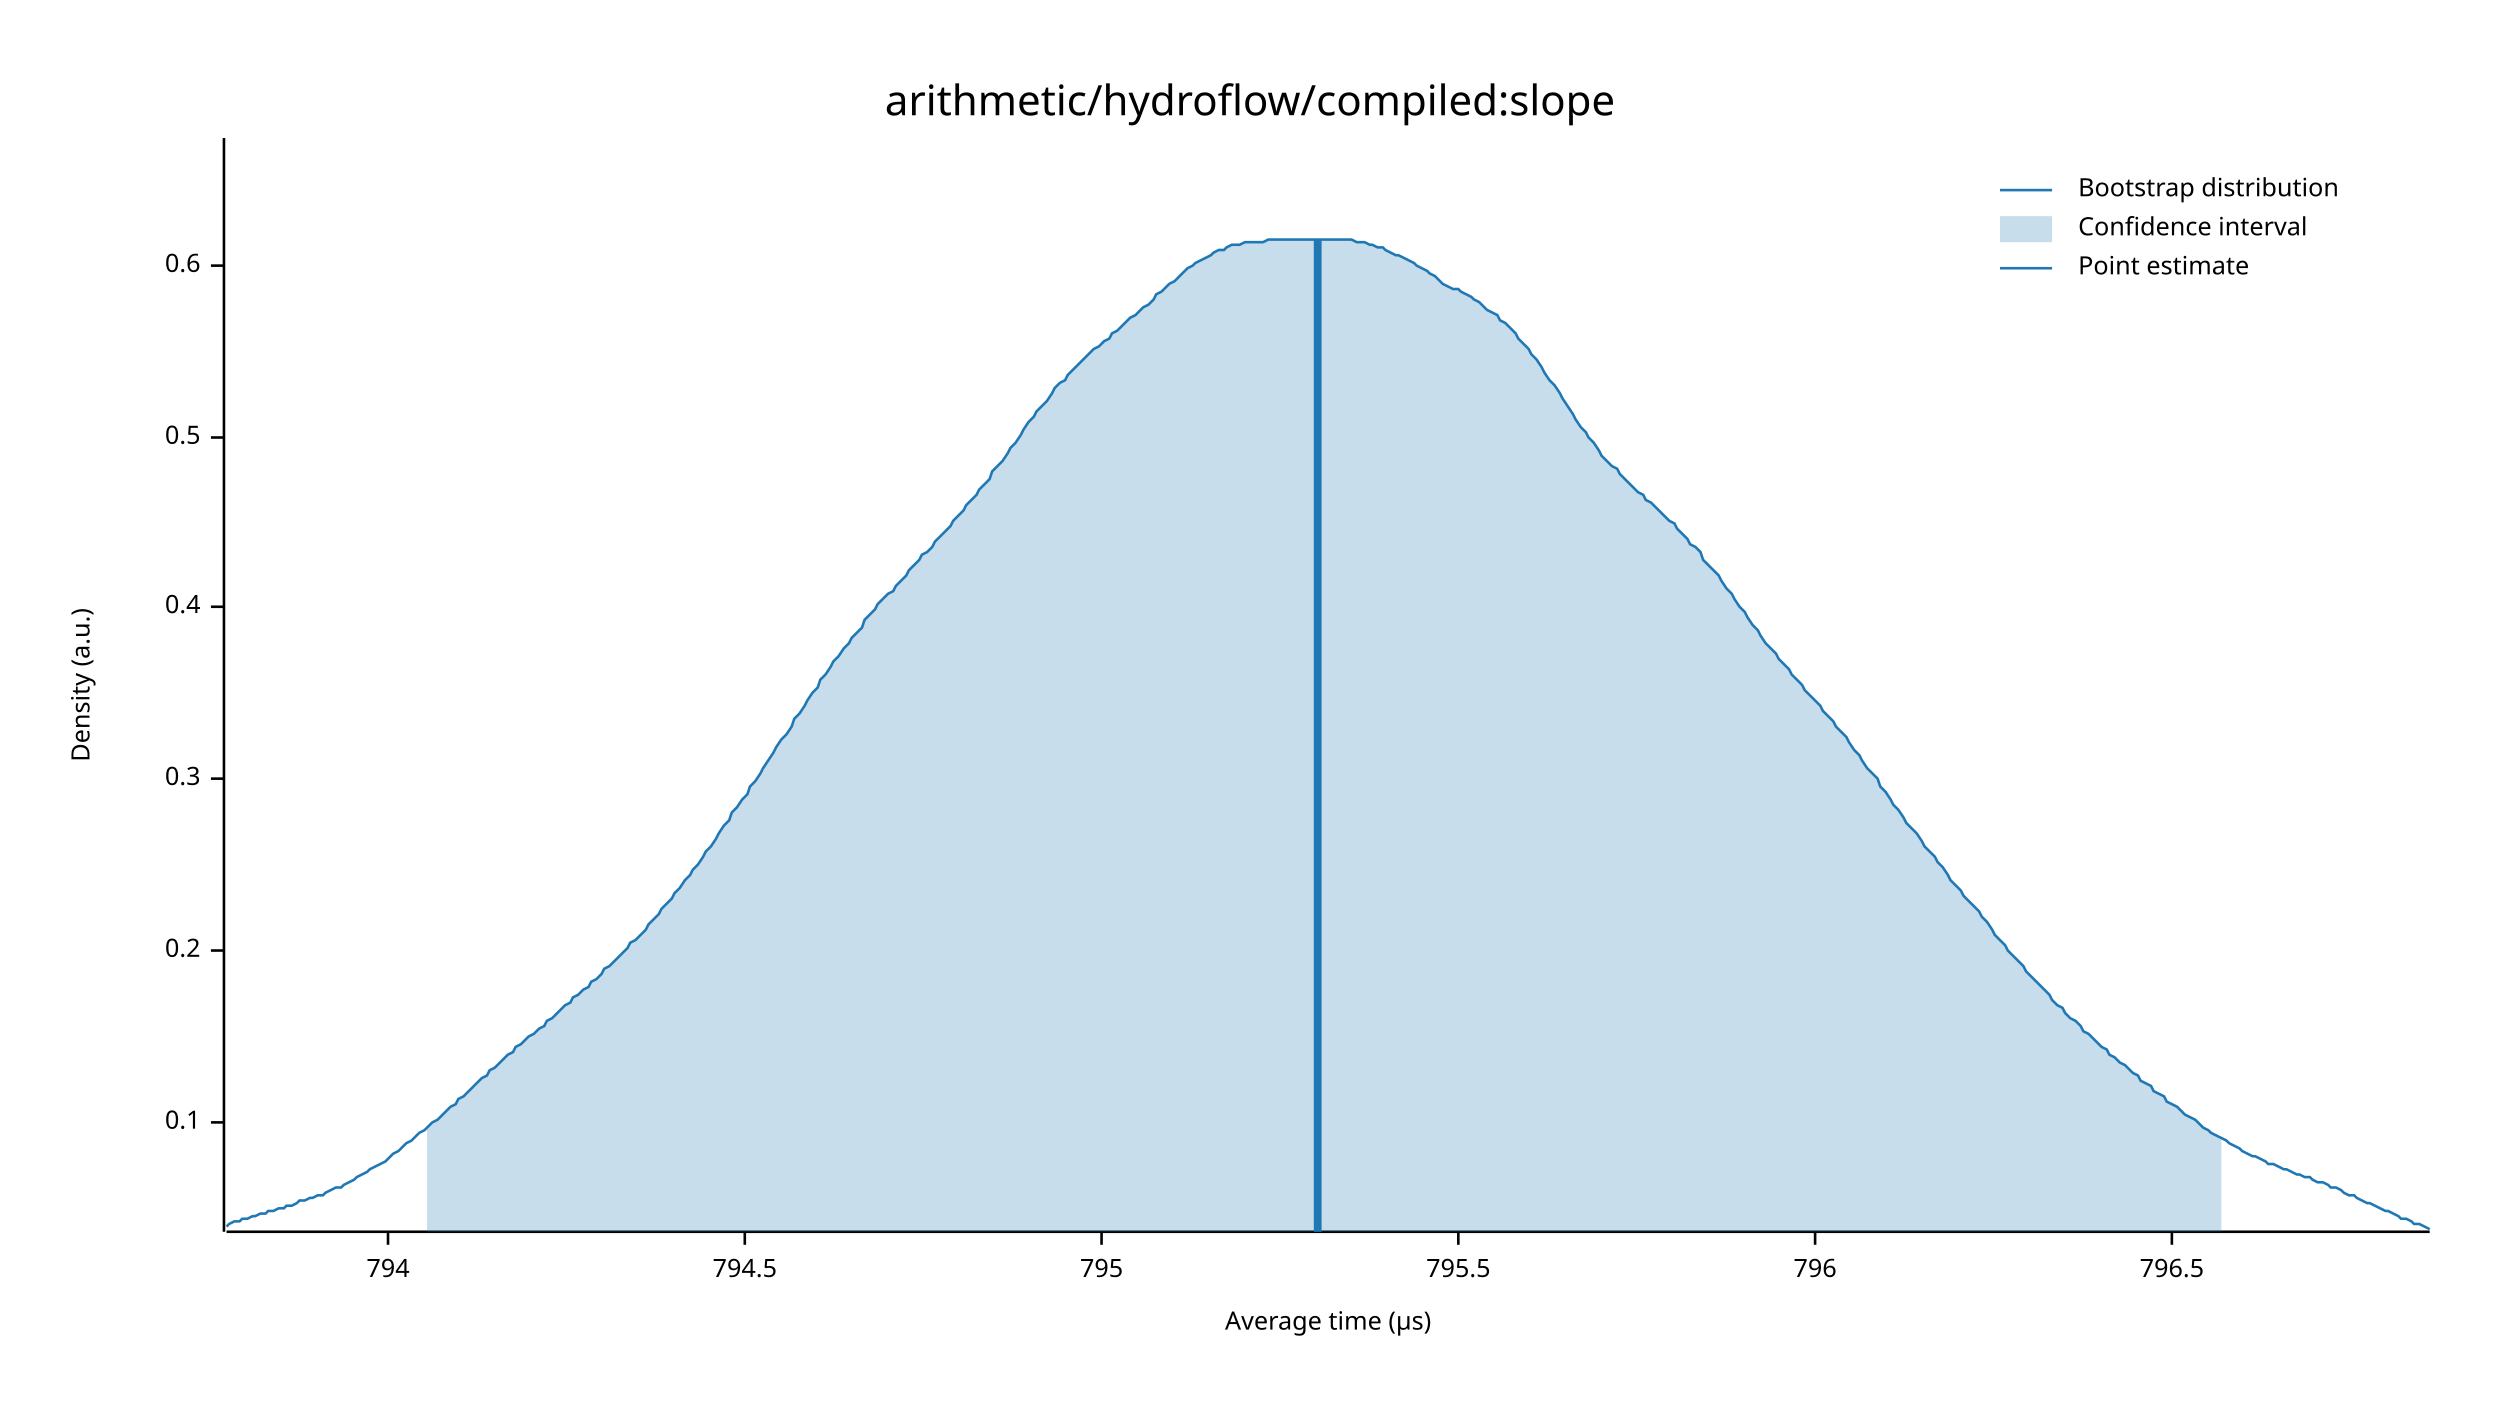
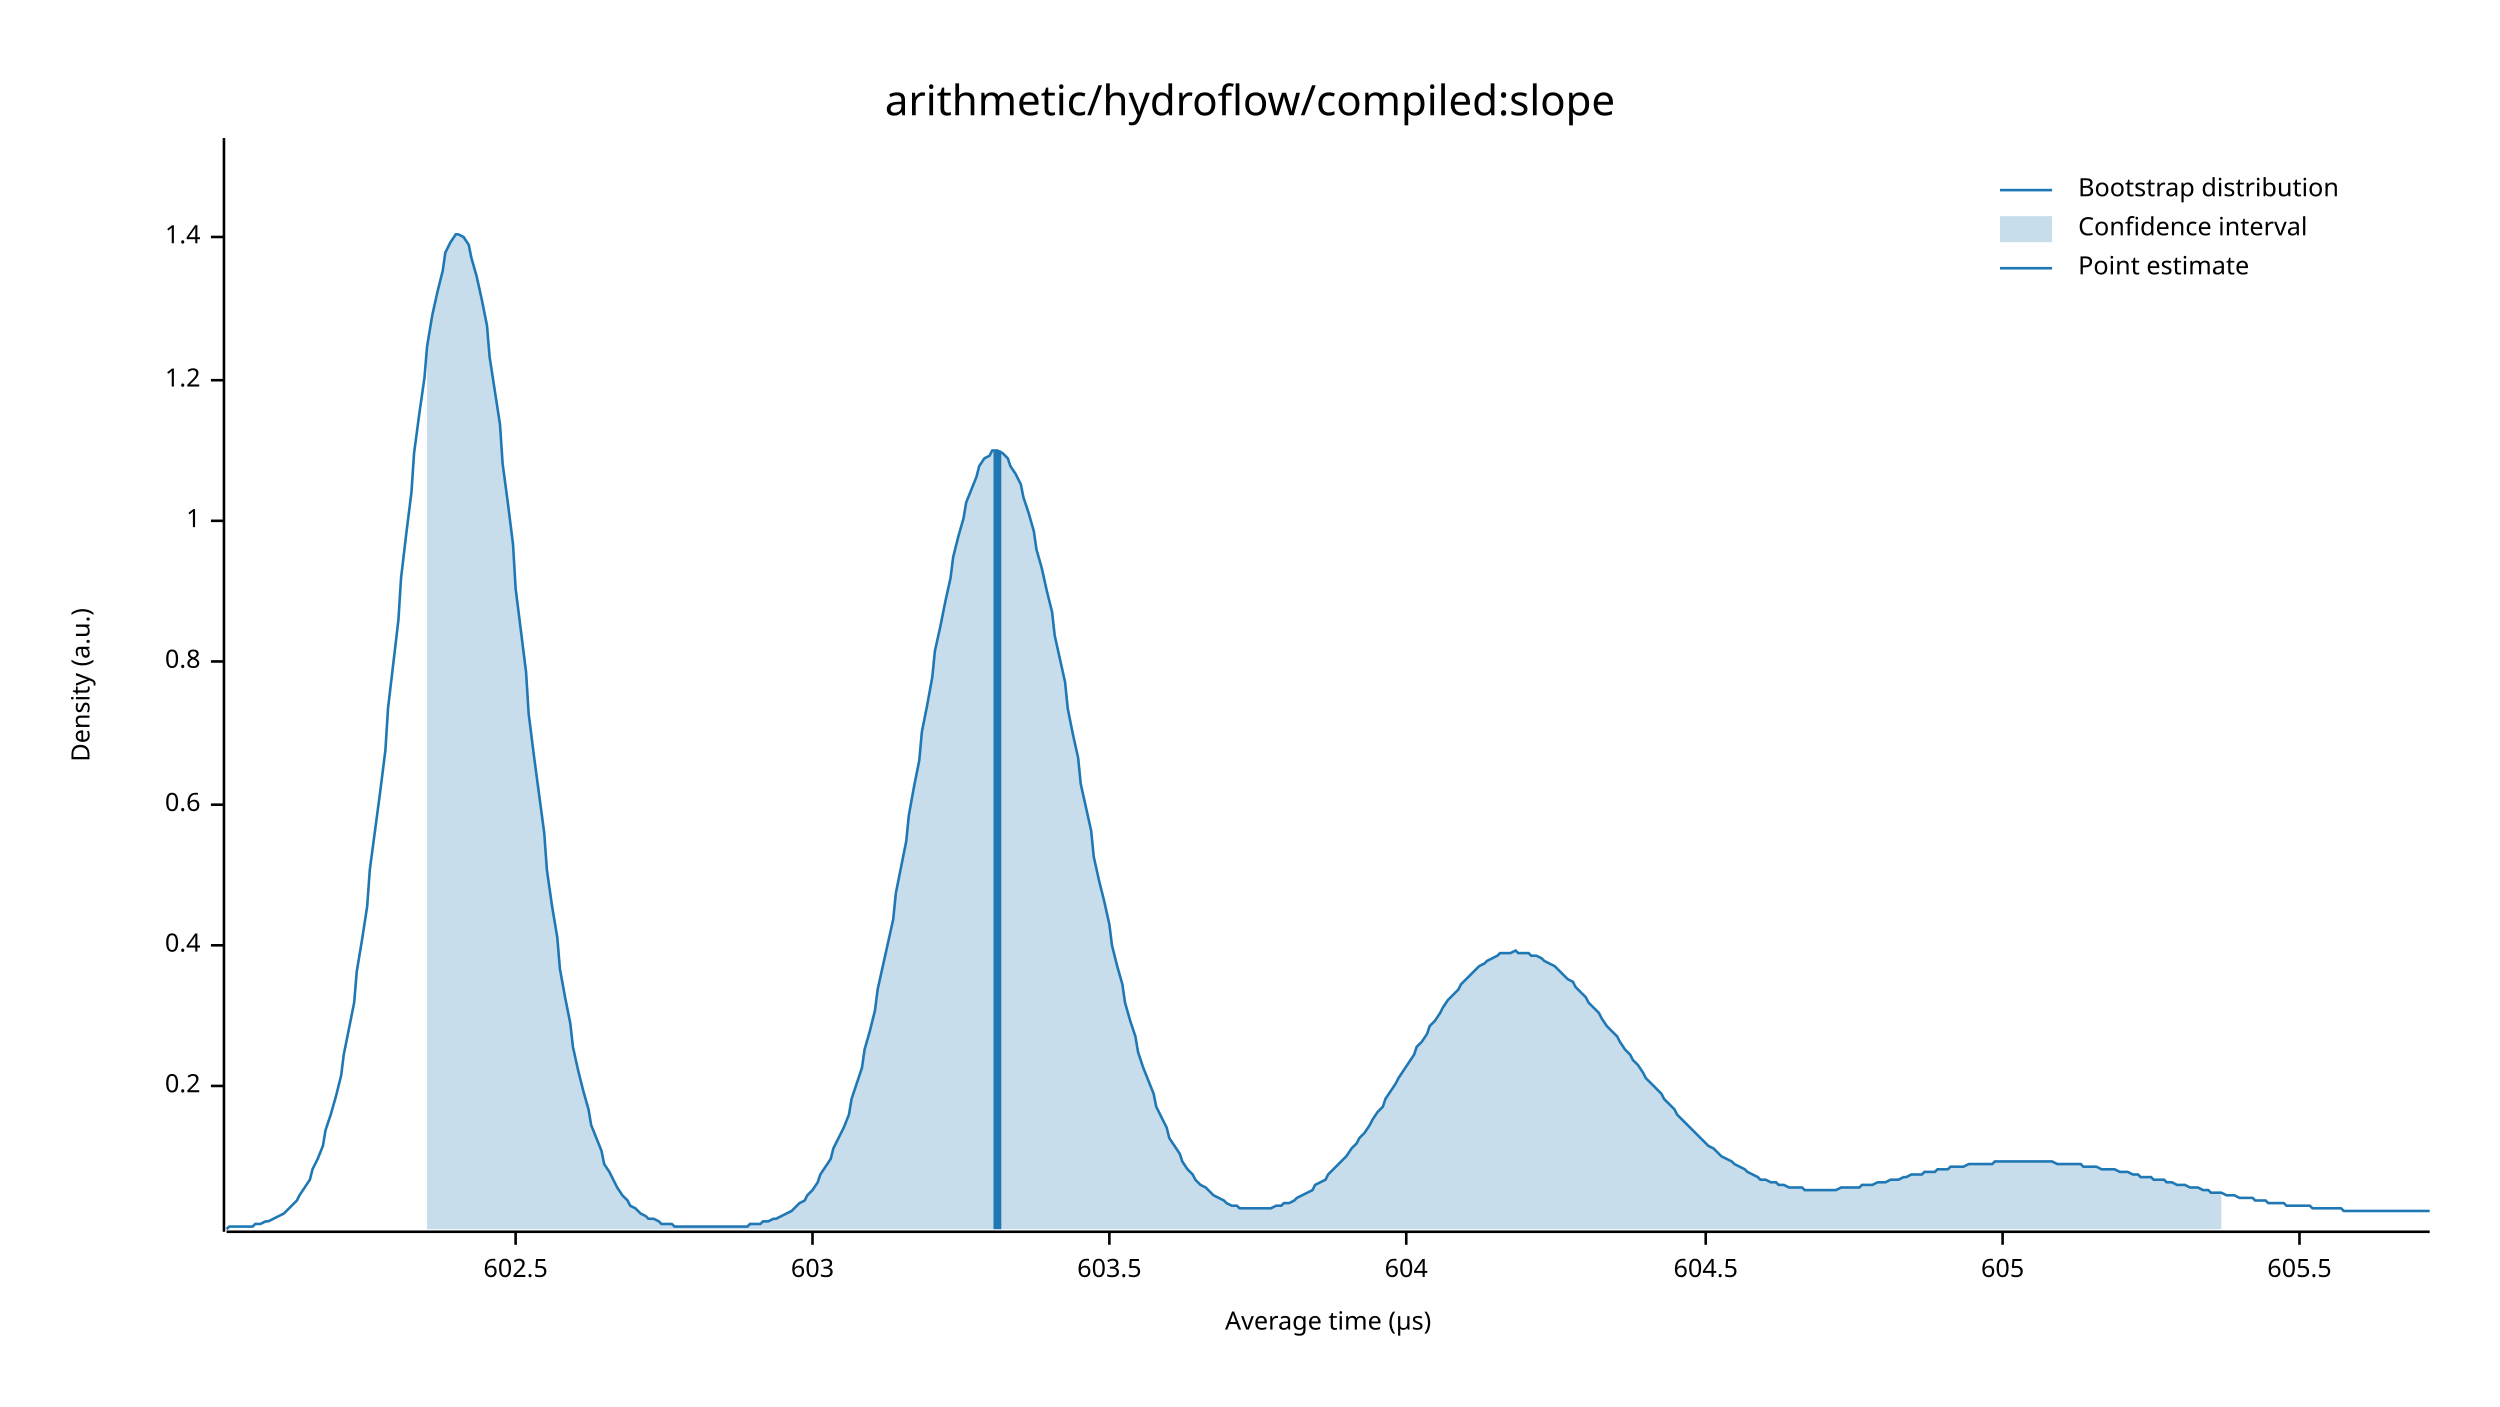
<svg xmlns="http://www.w3.org/2000/svg" width="960" height="540" viewBox="0 0 960 540">
  <text x="480" y="32" dy="0.76em" text-anchor="middle" font-family="sans-serif" font-size="16.129" opacity="1" fill="#000000">
arithmetic/hydroflow/compiled:slope
</text>
  <text x="27" y="263" dy="0.76em" text-anchor="middle" font-family="sans-serif" font-size="9.677" opacity="1" fill="#000000" transform="rotate(270, 27, 263)">
Density (a.u.)
</text>
  <text x="510" y="513" dy="-0.5ex" text-anchor="middle" font-family="sans-serif" font-size="9.677" opacity="1" fill="#000000">
Average time (µs)
</text>
  <polyline fill="none" opacity="1" stroke="#000000" stroke-width="1" points="86,53 86,473 " />
-   <text x="77" y="431" dy="0.5ex" text-anchor="end" font-family="sans-serif" font-size="9.677" opacity="1" fill="#000000">
- 0.1
- </text>
-   <polyline fill="none" opacity="1" stroke="#000000" stroke-width="1" points="81,431 86,431 " />
-   <text x="77" y="365" dy="0.5ex" text-anchor="end" font-family="sans-serif" font-size="9.677" opacity="1" fill="#000000">
+   <text x="77" y="417" dy="0.5ex" text-anchor="end" font-family="sans-serif" font-size="9.677" opacity="1" fill="#000000">
0.2
</text>
-   <polyline fill="none" opacity="1" stroke="#000000" stroke-width="1" points="81,365 86,365 " />
-   <text x="77" y="299" dy="0.5ex" text-anchor="end" font-family="sans-serif" font-size="9.677" opacity="1" fill="#000000">
- 0.3
- </text>
-   <polyline fill="none" opacity="1" stroke="#000000" stroke-width="1" points="81,299 86,299 " />
-   <text x="77" y="233" dy="0.5ex" text-anchor="end" font-family="sans-serif" font-size="9.677" opacity="1" fill="#000000">
+   <polyline fill="none" opacity="1" stroke="#000000" stroke-width="1" points="81,417 86,417 " />
+   <text x="77" y="363" dy="0.5ex" text-anchor="end" font-family="sans-serif" font-size="9.677" opacity="1" fill="#000000">
0.4
</text>
-   <polyline fill="none" opacity="1" stroke="#000000" stroke-width="1" points="81,233 86,233 " />
-   <text x="77" y="168" dy="0.5ex" text-anchor="end" font-family="sans-serif" font-size="9.677" opacity="1" fill="#000000">
- 0.5
- </text>
-   <polyline fill="none" opacity="1" stroke="#000000" stroke-width="1" points="81,168 86,168 " />
-   <text x="77" y="102" dy="0.5ex" text-anchor="end" font-family="sans-serif" font-size="9.677" opacity="1" fill="#000000">
+   <polyline fill="none" opacity="1" stroke="#000000" stroke-width="1" points="81,363 86,363 " />
+   <text x="77" y="309" dy="0.5ex" text-anchor="end" font-family="sans-serif" font-size="9.677" opacity="1" fill="#000000">
0.6
</text>
-   <polyline fill="none" opacity="1" stroke="#000000" stroke-width="1" points="81,102 86,102 " />
+   <polyline fill="none" opacity="1" stroke="#000000" stroke-width="1" points="81,309 86,309 " />
+   <text x="77" y="254" dy="0.5ex" text-anchor="end" font-family="sans-serif" font-size="9.677" opacity="1" fill="#000000">
+ 0.8
+ </text>
+   <polyline fill="none" opacity="1" stroke="#000000" stroke-width="1" points="81,254 86,254 " />
+   <text x="77" y="200" dy="0.5ex" text-anchor="end" font-family="sans-serif" font-size="9.677" opacity="1" fill="#000000">
+ 1
+ </text>
+   <polyline fill="none" opacity="1" stroke="#000000" stroke-width="1" points="81,200 86,200 " />
+   <text x="77" y="146" dy="0.5ex" text-anchor="end" font-family="sans-serif" font-size="9.677" opacity="1" fill="#000000">
+ 1.2
+ </text>
+   <polyline fill="none" opacity="1" stroke="#000000" stroke-width="1" points="81,146 86,146 " />
+   <text x="77" y="91" dy="0.5ex" text-anchor="end" font-family="sans-serif" font-size="9.677" opacity="1" fill="#000000">
+ 1.4
+ </text>
+   <polyline fill="none" opacity="1" stroke="#000000" stroke-width="1" points="81,91 86,91 " />
  <polyline fill="none" opacity="1" stroke="#000000" stroke-width="1" points="87,473 933,473 " />
-   <text x="149" y="483" dy="0.76em" text-anchor="middle" font-family="sans-serif" font-size="9.677" opacity="1" fill="#000000">
- 794
+   <text x="198" y="483" dy="0.76em" text-anchor="middle" font-family="sans-serif" font-size="9.677" opacity="1" fill="#000000">
+ 602.5
</text>
-   <polyline fill="none" opacity="1" stroke="#000000" stroke-width="1" points="149,473 149,478 " />
-   <text x="286" y="483" dy="0.76em" text-anchor="middle" font-family="sans-serif" font-size="9.677" opacity="1" fill="#000000">
- 794.5
+   <polyline fill="none" opacity="1" stroke="#000000" stroke-width="1" points="198,473 198,478 " />
+   <text x="312" y="483" dy="0.76em" text-anchor="middle" font-family="sans-serif" font-size="9.677" opacity="1" fill="#000000">
+ 603
</text>
-   <polyline fill="none" opacity="1" stroke="#000000" stroke-width="1" points="286,473 286,478 " />
-   <text x="423" y="483" dy="0.76em" text-anchor="middle" font-family="sans-serif" font-size="9.677" opacity="1" fill="#000000">
- 795
+   <polyline fill="none" opacity="1" stroke="#000000" stroke-width="1" points="312,473 312,478 " />
+   <text x="426" y="483" dy="0.76em" text-anchor="middle" font-family="sans-serif" font-size="9.677" opacity="1" fill="#000000">
+ 603.5
</text>
-   <polyline fill="none" opacity="1" stroke="#000000" stroke-width="1" points="423,473 423,478 " />
-   <text x="560" y="483" dy="0.76em" text-anchor="middle" font-family="sans-serif" font-size="9.677" opacity="1" fill="#000000">
- 795.5
+   <polyline fill="none" opacity="1" stroke="#000000" stroke-width="1" points="426,473 426,478 " />
+   <text x="540" y="483" dy="0.76em" text-anchor="middle" font-family="sans-serif" font-size="9.677" opacity="1" fill="#000000">
+ 604
</text>
-   <polyline fill="none" opacity="1" stroke="#000000" stroke-width="1" points="560,473 560,478 " />
-   <text x="697" y="483" dy="0.76em" text-anchor="middle" font-family="sans-serif" font-size="9.677" opacity="1" fill="#000000">
- 796
+   <polyline fill="none" opacity="1" stroke="#000000" stroke-width="1" points="540,473 540,478 " />
+   <text x="655" y="483" dy="0.76em" text-anchor="middle" font-family="sans-serif" font-size="9.677" opacity="1" fill="#000000">
+ 604.5
</text>
-   <polyline fill="none" opacity="1" stroke="#000000" stroke-width="1" points="697,473 697,478 " />
-   <text x="834" y="483" dy="0.76em" text-anchor="middle" font-family="sans-serif" font-size="9.677" opacity="1" fill="#000000">
- 796.5
+   <polyline fill="none" opacity="1" stroke="#000000" stroke-width="1" points="655,473 655,478 " />
+   <text x="769" y="483" dy="0.76em" text-anchor="middle" font-family="sans-serif" font-size="9.677" opacity="1" fill="#000000">
+ 605
</text>
-   <polyline fill="none" opacity="1" stroke="#000000" stroke-width="1" points="834,473 834,478 " />
-   <polyline fill="none" opacity="1" stroke="#1F78B4" stroke-width="1" points="87,471 88,470 90,469 92,469 93,468 95,468 97,467 98,467 100,466 102,466 103,465 105,465 107,464 109,464 110,463 112,463 114,462 115,461 117,461 119,460 120,460 122,459 124,459 125,458 127,457 129,456 131,456 132,455 134,454 136,453 137,452 139,451 141,450 142,449 144,448 146,447 148,446 149,445 151,443 153,442 154,441 156,439 158,438 159,437 161,435 163,434 164,433 166,431 168,430 170,428 171,427 173,425 175,424 176,422 178,421 180,419 181,418 183,416 185,414 187,413 188,411 190,410 192,408 193,407 195,405 197,404 198,402 200,401 202,399 203,398 205,397 207,395 209,394 210,392 212,391 214,389 215,388 217,386 219,385 220,383 222,382 224,380 226,379 227,377 229,376 231,374 232,372 234,371 236,369 237,368 239,366 241,364 242,362 244,361 246,359 248,357 249,355 251,353 253,351 254,349 256,347 258,345 259,343 261,341 263,338 265,336 266,334 268,332 270,329 271,327 273,325 275,322 276,320 278,317 280,315 281,312 283,310 285,307 287,305 288,302 290,300 292,297 293,295 295,292 297,289 298,287 300,284 302,282 304,279 305,276 307,274 309,271 310,269 312,266 314,264 315,261 317,259 319,256 320,254 322,252 324,249 326,247 327,245 329,243 331,241 332,238 334,236 336,234 337,232 339,230 341,228 343,227 344,225 346,223 348,221 349,219 351,217 353,215 354,213 356,212 358,210 359,208 361,206 363,204 365,202 366,200 368,198 370,196 371,194 373,192 375,190 376,188 378,186 380,184 381,181 383,179 385,177 387,174 388,172 390,170 392,167 393,165 395,162 397,160 398,158 400,156 402,154 404,151 405,149 407,147 409,146 410,144 412,142 414,140 415,139 417,137 419,135 420,134 422,133 424,131 426,130 427,128 429,127 431,125 432,124 434,122 436,121 437,120 439,118 441,117 443,115 444,113 446,112 448,110 449,109 451,108 453,106 454,105 456,103 458,102 459,101 461,100 463,99 465,98 466,97 468,96 470,96 471,95 473,94 475,94 476,94 478,93 480,93 482,93 483,93 485,93 487,92 488,92 490,92 492,92 493,92 495,92 497,92 498,92 500,92 502,92 504,92 505,92 507,92 509,92 510,92 512,92 514,92 515,92 517,92 519,92 521,93 522,93 524,93 526,94 527,94 529,95 531,95 532,96 534,97 536,98 537,98 539,99 541,100 543,101 544,102 546,103 548,104 549,105 551,106 553,108 554,109 556,110 558,111 560,111 561,112 563,113 565,114 566,115 568,116 570,118 571,119 573,120 575,121 576,123 578,124 580,126 582,128 583,130 585,132 587,134 588,136 590,138 592,141 593,143 595,146 597,148 599,151 600,153 602,156 604,159 605,161 607,164 609,166 610,168 612,170 614,173 615,175 617,177 619,179 621,180 622,182 624,184 626,186 627,187 629,189 631,190 632,192 634,193 636,195 638,197 639,198 641,200 643,201 644,203 646,205 648,207 649,209 651,210 653,212 654,215 656,217 658,219 660,221 661,223 663,226 665,228 666,230 668,233 670,235 671,237 673,240 675,242 676,244 678,247 680,249 682,251 683,253 685,255 687,257 688,259 690,261 692,263 693,265 695,267 697,269 699,271 700,273 702,275 704,277 705,279 707,281 709,283 710,285 712,288 714,290 715,292 717,295 719,297 721,299 722,302 724,304 726,307 727,309 729,311 731,314 732,316 734,318 736,320 738,323 739,325 741,327 743,329 744,331 746,333 748,336 749,338 751,340 753,342 754,344 756,346 758,348 760,350 761,352 763,354 765,357 766,359 768,361 770,363 771,365 773,367 775,369 777,371 778,373 780,375 782,377 783,378 785,380 787,382 788,384 790,386 792,387 793,389 795,391 797,392 799,394 800,396 802,397 804,399 805,400 807,402 809,403 810,405 812,406 814,408 816,409 817,410 819,412 821,413 822,415 824,416 826,417 827,419 829,420 831,421 832,423 834,424 836,425 838,427 839,428 841,429 843,430 844,431 846,433 848,434 849,435 851,436 853,437 855,438 856,439 858,440 860,441 861,442 863,443 865,444 866,444 868,445 870,446 871,447 873,447 875,448 877,449 878,449 880,450 882,451 883,451 885,452 887,452 888,453 890,454 892,454 894,455 895,456 897,456 899,457 900,458 902,459 904,459 905,460 907,461 909,462 910,462 912,463 914,464 916,465 917,465 919,466 921,467 922,468 924,468 926,469 927,470 929,470 931,471 933,472 " />
-   <polygon opacity="0.25" fill="#1F78B4" points="164,433 166,431 168,430 170,428 171,427 173,425 175,424 176,422 178,421 180,419 181,418 183,416 185,414 187,413 188,411 190,410 192,408 193,407 195,405 197,404 198,402 200,401 202,399 203,398 205,397 207,395 209,394 210,392 212,391 214,389 215,388 217,386 219,385 220,383 222,382 224,380 226,379 227,377 229,376 231,374 232,372 234,371 236,369 237,368 239,366 241,364 242,362 244,361 246,359 248,357 249,355 251,353 253,351 254,349 256,347 258,345 259,343 261,341 263,338 265,336 266,334 268,332 270,329 271,327 273,325 275,322 276,320 278,317 280,315 281,312 283,310 285,307 287,305 288,302 290,300 292,297 293,295 295,292 297,289 298,287 300,284 302,282 304,279 305,276 307,274 309,271 310,269 312,266 314,264 315,261 317,259 319,256 320,254 322,252 324,249 326,247 327,245 329,243 331,241 332,238 334,236 336,234 337,232 339,230 341,228 343,227 344,225 346,223 348,221 349,219 351,217 353,215 354,213 356,212 358,210 359,208 361,206 363,204 365,202 366,200 368,198 370,196 371,194 373,192 375,190 376,188 378,186 380,184 381,181 383,179 385,177 387,174 388,172 390,170 392,167 393,165 395,162 397,160 398,158 400,156 402,154 404,151 405,149 407,147 409,146 410,144 412,142 414,140 415,139 417,137 419,135 420,134 422,133 424,131 426,130 427,128 429,127 431,125 432,124 434,122 436,121 437,120 439,118 441,117 443,115 444,113 446,112 448,110 449,109 451,108 453,106 454,105 456,103 458,102 459,101 461,100 463,99 465,98 466,97 468,96 470,96 471,95 473,94 475,94 476,94 478,93 480,93 482,93 483,93 485,93 487,92 488,92 490,92 492,92 493,92 495,92 497,92 498,92 500,92 502,92 504,92 505,92 507,92 509,92 510,92 512,92 514,92 515,92 517,92 519,92 521,93 522,93 524,93 526,94 527,94 529,95 531,95 532,96 534,97 536,98 537,98 539,99 541,100 543,101 544,102 546,103 548,104 549,105 551,106 553,108 554,109 556,110 558,111 560,111 561,112 563,113 565,114 566,115 568,116 570,118 571,119 573,120 575,121 576,123 578,124 580,126 582,128 583,130 585,132 587,134 588,136 590,138 592,141 593,143 595,146 597,148 599,151 600,153 602,156 604,159 605,161 607,164 609,166 610,168 612,170 614,173 615,175 617,177 619,179 621,180 622,182 624,184 626,186 627,187 629,189 631,190 632,192 634,193 636,195 638,197 639,198 641,200 643,201 644,203 646,205 648,207 649,209 651,210 653,212 654,215 656,217 658,219 660,221 661,223 663,226 665,228 666,230 668,233 670,235 671,237 673,240 675,242 676,244 678,247 680,249 682,251 683,253 685,255 687,257 688,259 690,261 692,263 693,265 695,267 697,269 699,271 700,273 702,275 704,277 705,279 707,281 709,283 710,285 712,288 714,290 715,292 717,295 719,297 721,299 722,302 724,304 726,307 727,309 729,311 731,314 732,316 734,318 736,320 738,323 739,325 741,327 743,329 744,331 746,333 748,336 749,338 751,340 753,342 754,344 756,346 758,348 760,350 761,352 763,354 765,357 766,359 768,361 770,363 771,365 773,367 775,369 777,371 778,373 780,375 782,377 783,378 785,380 787,382 788,384 790,386 792,387 793,389 795,391 797,392 799,394 800,396 802,397 804,399 805,400 807,402 809,403 810,405 812,406 814,408 816,409 817,410 819,412 821,413 822,415 824,416 826,417 827,419 829,420 831,421 832,423 834,424 836,425 838,427 839,428 841,429 843,430 844,431 846,433 848,434 849,435 851,436 853,437 853,473 164,473 " />
-   <polyline fill="none" opacity="1" stroke="#1F78B4" stroke-width="3" points="506,473 506,92 " />
+   <polyline fill="none" opacity="1" stroke="#000000" stroke-width="1" points="769,473 769,478 " />
+   <text x="883" y="483" dy="0.76em" text-anchor="middle" font-family="sans-serif" font-size="9.677" opacity="1" fill="#000000">
+ 605.5
+ </text>
+   <polyline fill="none" opacity="1" stroke="#000000" stroke-width="1" points="883,473 883,478 " />
+   <polyline fill="none" opacity="1" stroke="#1F78B4" stroke-width="1" points="87,472 88,471 90,471 92,471 93,471 95,471 97,471 98,470 100,470 102,469 103,469 105,468 107,467 109,466 110,465 112,463 114,461 115,459 117,456 119,453 120,449 122,445 124,440 125,434 127,428 129,421 131,413 132,405 134,395 136,385 137,373 139,361 141,348 142,334 144,319 146,304 148,288 149,272 151,255 153,238 154,222 156,205 158,189 159,174 161,159 163,145 164,133 166,121 168,112 170,104 171,97 173,93 175,90 176,90 178,91 180,94 181,99 183,106 185,115 187,125 188,137 190,150 192,163 193,178 195,193 197,209 198,226 200,242 202,258 203,274 205,290 207,305 209,320 210,334 212,348 214,360 215,372 217,383 219,393 220,402 222,411 224,419 226,426 227,432 229,437 231,442 232,447 234,450 236,454 237,456 239,459 241,461 242,463 244,464 246,466 248,467 249,468 251,468 253,469 254,470 256,470 258,470 259,471 261,471 263,471 265,471 266,471 268,471 270,471 271,471 273,471 275,471 276,471 278,471 280,471 281,471 283,471 285,471 287,471 288,470 290,470 292,470 293,469 295,469 297,468 298,468 300,467 302,466 304,465 305,464 307,462 309,461 310,459 312,457 314,454 315,451 317,448 319,445 320,441 322,437 324,433 326,428 327,422 329,416 331,410 332,403 334,396 336,388 337,380 339,371 341,362 343,353 344,343 346,333 348,323 349,313 351,302 353,292 354,281 356,271 358,260 359,250 361,241 363,231 365,222 366,214 368,206 370,199 371,193 373,188 375,183 376,179 378,176 380,175 381,173 383,173 385,174 387,176 388,179 390,182 392,186 393,191 395,197 397,204 398,211 400,218 402,227 404,235 405,244 407,253 409,262 410,272 412,282 414,291 415,301 417,310 419,319 420,329 422,338 424,346 426,355 427,363 429,371 431,378 432,385 434,392 436,398 437,404 439,410 441,415 443,420 444,425 446,429 448,433 449,437 451,440 453,443 454,446 456,449 458,451 459,453 461,455 463,456 465,458 466,459 468,460 470,461 471,462 473,463 475,463 476,464 478,464 480,464 482,464 483,464 485,464 487,464 488,464 490,463 492,463 493,462 495,462 497,461 498,460 500,459 502,458 504,457 505,455 507,454 509,453 510,451 512,449 514,447 515,446 517,444 519,441 521,439 522,437 524,435 526,432 527,430 529,427 531,425 532,422 534,419 536,416 537,414 539,411 541,408 543,405 544,402 546,400 548,397 549,394 551,392 553,389 554,387 556,384 558,382 560,380 561,378 563,376 565,374 566,373 568,371 570,370 571,369 573,368 575,367 576,366 578,366 580,366 582,365 583,366 585,366 587,366 588,367 590,367 592,368 593,369 595,370 597,371 599,373 600,374 602,376 604,377 605,379 607,381 609,383 610,385 612,387 614,389 615,391 617,394 619,396 621,398 622,400 624,403 626,405 627,407 629,409 631,412 632,414 634,416 636,418 638,420 639,422 641,424 643,426 644,428 646,430 648,432 649,433 651,435 653,437 654,438 656,440 658,441 660,443 661,444 663,445 665,446 666,447 668,448 670,449 671,450 673,451 675,452 676,453 678,453 680,454 682,454 683,455 685,455 687,456 688,456 690,456 692,456 693,457 695,457 697,457 699,457 700,457 702,457 704,457 705,457 707,456 709,456 710,456 712,456 714,456 715,455 717,455 719,455 721,454 722,454 724,454 726,453 727,453 729,453 731,452 732,452 734,451 736,451 738,451 739,450 741,450 743,450 744,449 746,449 748,449 749,448 751,448 753,448 754,448 756,447 758,447 760,447 761,447 763,447 765,447 766,446 768,446 770,446 771,446 773,446 775,446 777,446 778,446 780,446 782,446 783,446 785,446 787,446 788,446 790,447 792,447 793,447 795,447 797,447 799,447 800,448 802,448 804,448 805,448 807,449 809,449 810,449 812,449 814,450 816,450 817,450 819,451 821,451 822,452 824,452 826,452 827,453 829,453 831,453 832,454 834,454 836,455 838,455 839,455 841,456 843,456 844,456 846,457 848,457 849,458 851,458 853,458 855,459 856,459 858,459 860,460 861,460 863,460 865,460 866,461 868,461 870,461 871,462 873,462 875,462 877,462 878,463 880,463 882,463 883,463 885,463 887,463 888,464 890,464 892,464 894,464 895,464 897,464 899,464 900,465 902,465 904,465 905,465 907,465 909,465 910,465 912,465 914,465 916,465 917,465 919,465 921,465 922,465 924,465 926,465 927,465 929,465 931,465 933,465 " />
+   <polygon opacity="0.25" fill="#1F78B4" points="164,133 166,121 168,112 170,104 171,97 173,93 175,90 176,90 178,91 180,94 181,99 183,106 185,115 187,125 188,137 190,150 192,163 193,178 195,193 197,209 198,226 200,242 202,258 203,274 205,290 207,305 209,320 210,334 212,348 214,360 215,372 217,383 219,393 220,402 222,411 224,419 226,426 227,432 229,437 231,442 232,447 234,450 236,454 237,456 239,459 241,461 242,463 244,464 246,466 248,467 249,468 251,468 253,469 254,470 256,470 258,470 259,471 261,471 263,471 265,471 266,471 268,471 270,471 271,471 273,471 275,471 276,471 278,471 280,471 281,471 283,471 285,471 287,471 288,470 290,470 292,470 293,469 295,469 297,468 298,468 300,467 302,466 304,465 305,464 307,462 309,461 310,459 312,457 314,454 315,451 317,448 319,445 320,441 322,437 324,433 326,428 327,422 329,416 331,410 332,403 334,396 336,388 337,380 339,371 341,362 343,353 344,343 346,333 348,323 349,313 351,302 353,292 354,281 356,271 358,260 359,250 361,241 363,231 365,222 366,214 368,206 370,199 371,193 373,188 375,183 376,179 378,176 380,175 381,173 383,173 385,174 387,176 388,179 390,182 392,186 393,191 395,197 397,204 398,211 400,218 402,227 404,235 405,244 407,253 409,262 410,272 412,282 414,291 415,301 417,310 419,319 420,329 422,338 424,346 426,355 427,363 429,371 431,378 432,385 434,392 436,398 437,404 439,410 441,415 443,420 444,425 446,429 448,433 449,437 451,440 453,443 454,446 456,449 458,451 459,453 461,455 463,456 465,458 466,459 468,460 470,461 471,462 473,463 475,463 476,464 478,464 480,464 482,464 483,464 485,464 487,464 488,464 490,463 492,463 493,462 495,462 497,461 498,460 500,459 502,458 504,457 505,455 507,454 509,453 510,451 512,449 514,447 515,446 517,444 519,441 521,439 522,437 524,435 526,432 527,430 529,427 531,425 532,422 534,419 536,416 537,414 539,411 541,408 543,405 544,402 546,400 548,397 549,394 551,392 553,389 554,387 556,384 558,382 560,380 561,378 563,376 565,374 566,373 568,371 570,370 571,369 573,368 575,367 576,366 578,366 580,366 582,365 583,366 585,366 587,366 588,367 590,367 592,368 593,369 595,370 597,371 599,373 600,374 602,376 604,377 605,379 607,381 609,383 610,385 612,387 614,389 615,391 617,394 619,396 621,398 622,400 624,403 626,405 627,407 629,409 631,412 632,414 634,416 636,418 638,420 639,422 641,424 643,426 644,428 646,430 648,432 649,433 651,435 653,437 654,438 656,440 658,441 660,443 661,444 663,445 665,446 666,447 668,448 670,449 671,450 673,451 675,452 676,453 678,453 680,454 682,454 683,455 685,455 687,456 688,456 690,456 692,456 693,457 695,457 697,457 699,457 700,457 702,457 704,457 705,457 707,456 709,456 710,456 712,456 714,456 715,455 717,455 719,455 721,454 722,454 724,454 726,453 727,453 729,453 731,452 732,452 734,451 736,451 738,451 739,450 741,450 743,450 744,449 746,449 748,449 749,448 751,448 753,448 754,448 756,447 758,447 760,447 761,447 763,447 765,447 766,446 768,446 770,446 771,446 773,446 775,446 777,446 778,446 780,446 782,446 783,446 785,446 787,446 788,446 790,447 792,447 793,447 795,447 797,447 799,447 800,448 802,448 804,448 805,448 807,449 809,449 810,449 812,449 814,450 816,450 817,450 819,451 821,451 822,452 824,452 826,452 827,453 829,453 831,453 832,454 834,454 836,455 838,455 839,455 841,456 843,456 844,456 846,457 848,457 849,458 851,458 853,458 853,472 164,472 " />
+   <polyline fill="none" opacity="1" stroke="#1F78B4" stroke-width="3" points="383,472 383,173 " />
  <text x="798" y="68" dy="0.76em" text-anchor="start" font-family="sans-serif" font-size="9.677" opacity="1" fill="#000000">
Bootstrap distribution
</text>
  <text x="798" y="83" dy="0.76em" text-anchor="start" font-family="sans-serif" font-size="9.677" opacity="1" fill="#000000">
Confidence interval
</text>
  <text x="798" y="98" dy="0.76em" text-anchor="start" font-family="sans-serif" font-size="9.677" opacity="1" fill="#000000">
Point estimate
</text>
  <polyline fill="none" opacity="1" stroke="#1F78B4" stroke-width="1" points="768,73 788,73 " />
  <rect x="768" y="83" width="20" height="10" opacity="0.25" fill="#1F78B4" stroke="none" />
  <polyline fill="none" opacity="1" stroke="#1F78B4" stroke-width="1" points="768,103 788,103 " />
</svg>
